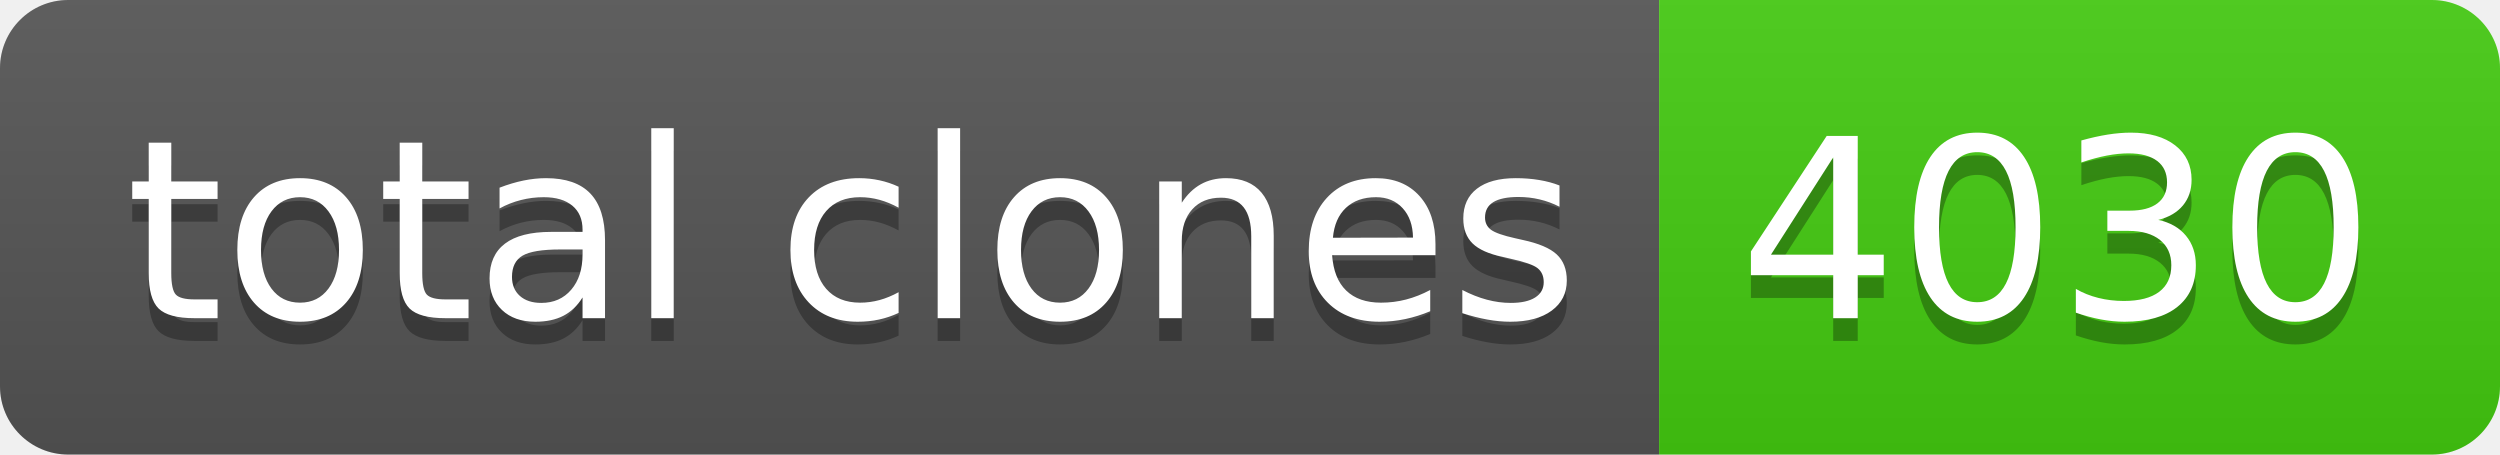
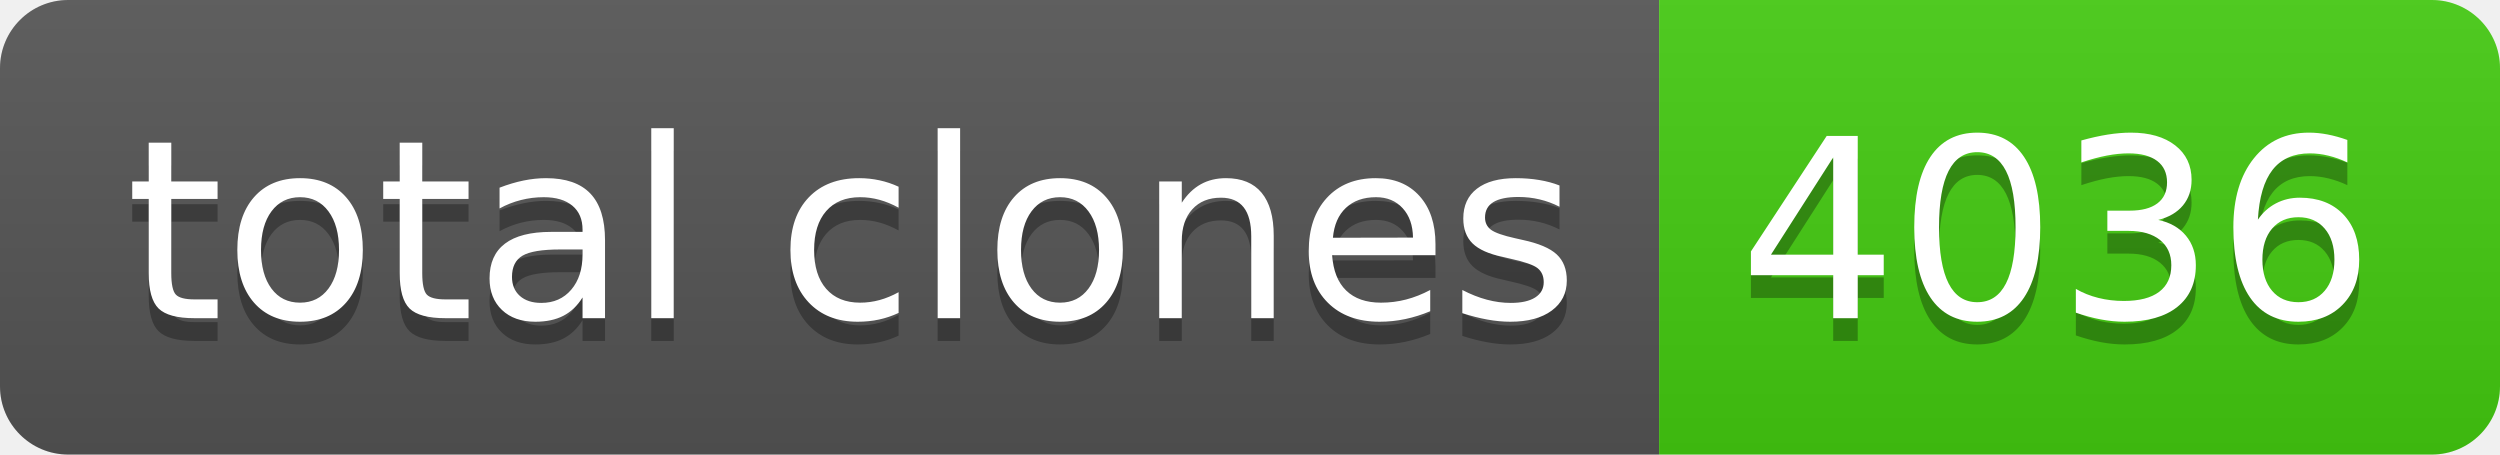
- <svg xmlns="http://www.w3.org/2000/svg" width="110" height="20" role="img" aria-label="total clones: 4030">
+ <svg xmlns="http://www.w3.org/2000/svg" width="110" height="20" role="img" aria-label="total clones: 4036">
  <linearGradient id="s" x2="0" y2="100%">
    <stop offset="0" stop-color="#bbb" stop-opacity=".1" />
    <stop offset="1" stop-opacity=".1" />
  </linearGradient>
  <clipPath id="r">
    <rect width="110" height="20" rx="3" fill="#fff" />
  </clipPath>
  <g clip-path="url(#r)">
    <rect width="73" height="20" fill="#555" />
    <rect x="73" width="37" height="20" fill="#4c1" />
    <rect width="110" height="20" fill="url(#s)" />
  </g>
  <g fill="#fff" text-anchor="middle" font-family="Verdana,Geneva,DejaVu Sans,sans-serif" text-rendering="geometricPrecision" font-size="110">
    <text aria-hidden="true" x="375" y="150" fill="#010101" fill-opacity=".3" transform="scale(.1)" textLength="630">total clones</text>
    <text x="375" y="140" transform="scale(.1)" fill="#fff" textLength="630">total clones</text>
-     <text aria-hidden="true" x="905" y="150" fill="#010101" fill-opacity=".3" transform="scale(.1)" textLength="270">4030</text>
-     <text x="905" y="140" transform="scale(.1)" fill="#fff" textLength="270">4030</text>
+     <text aria-hidden="true" x="905" y="150" fill="#010101" fill-opacity=".3" transform="scale(.1)" textLength="270">4036</text>
+     <text x="905" y="140" transform="scale(.1)" fill="#fff" textLength="270">4036</text>
  </g>
</svg>
